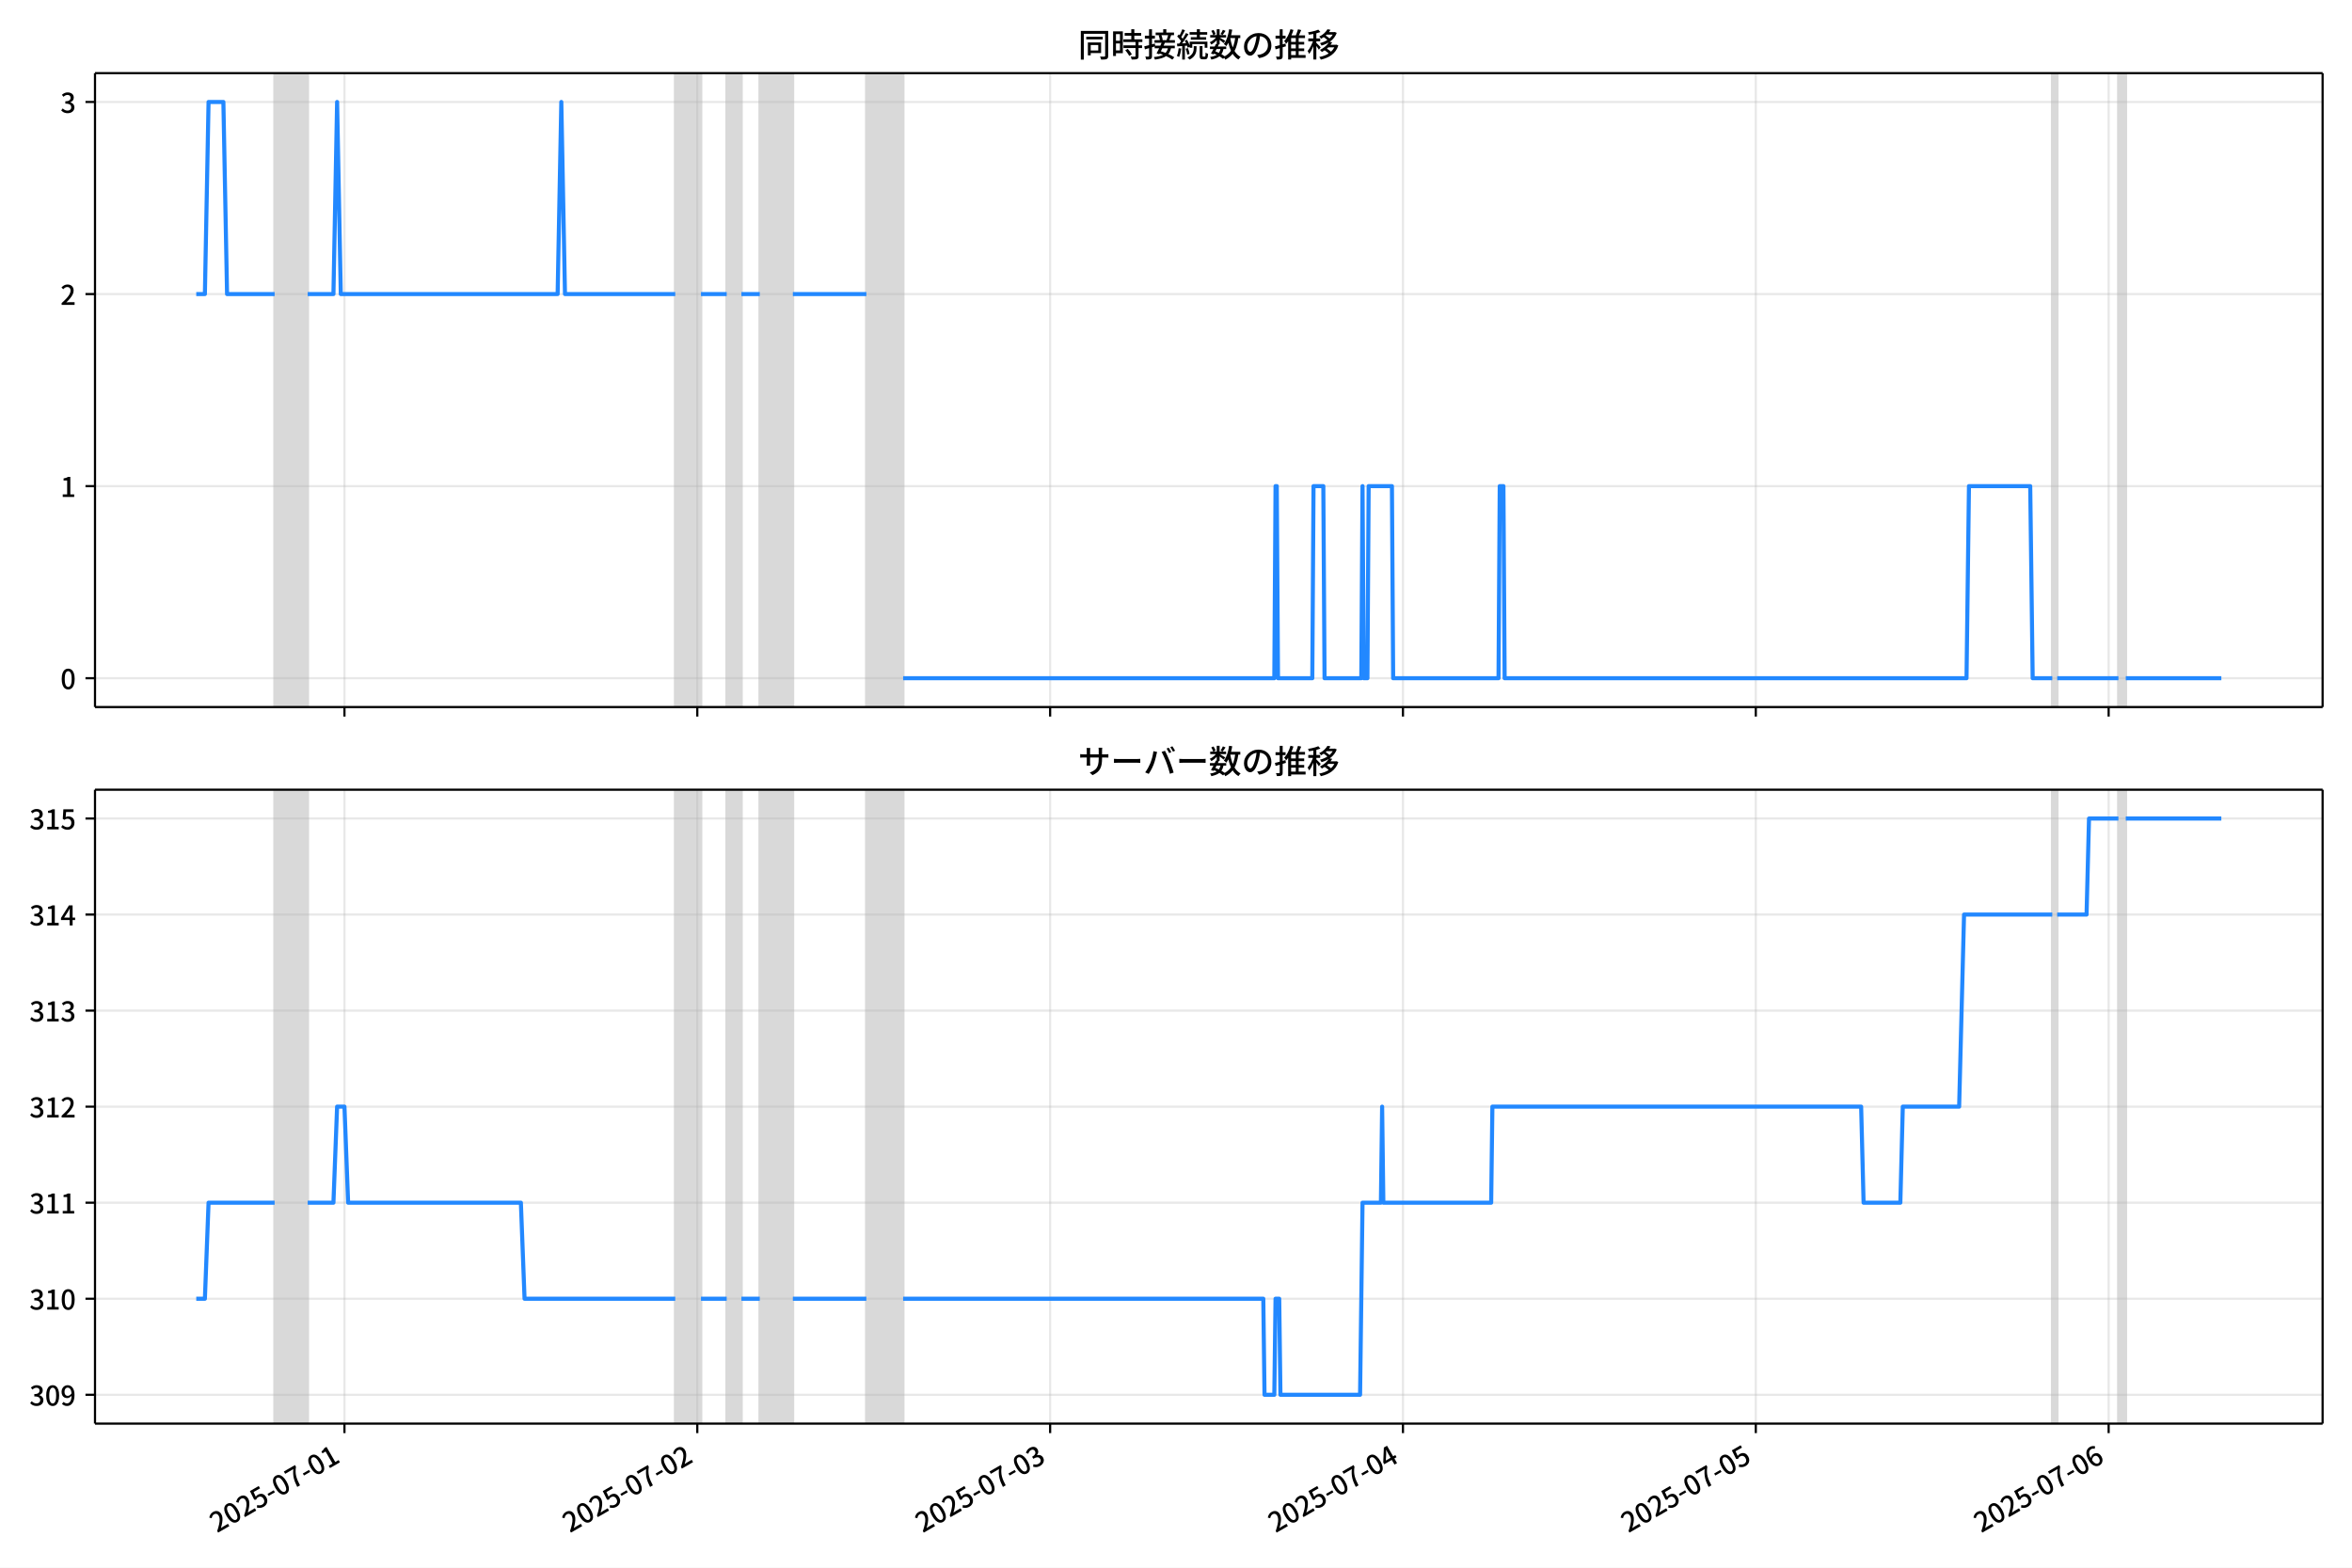
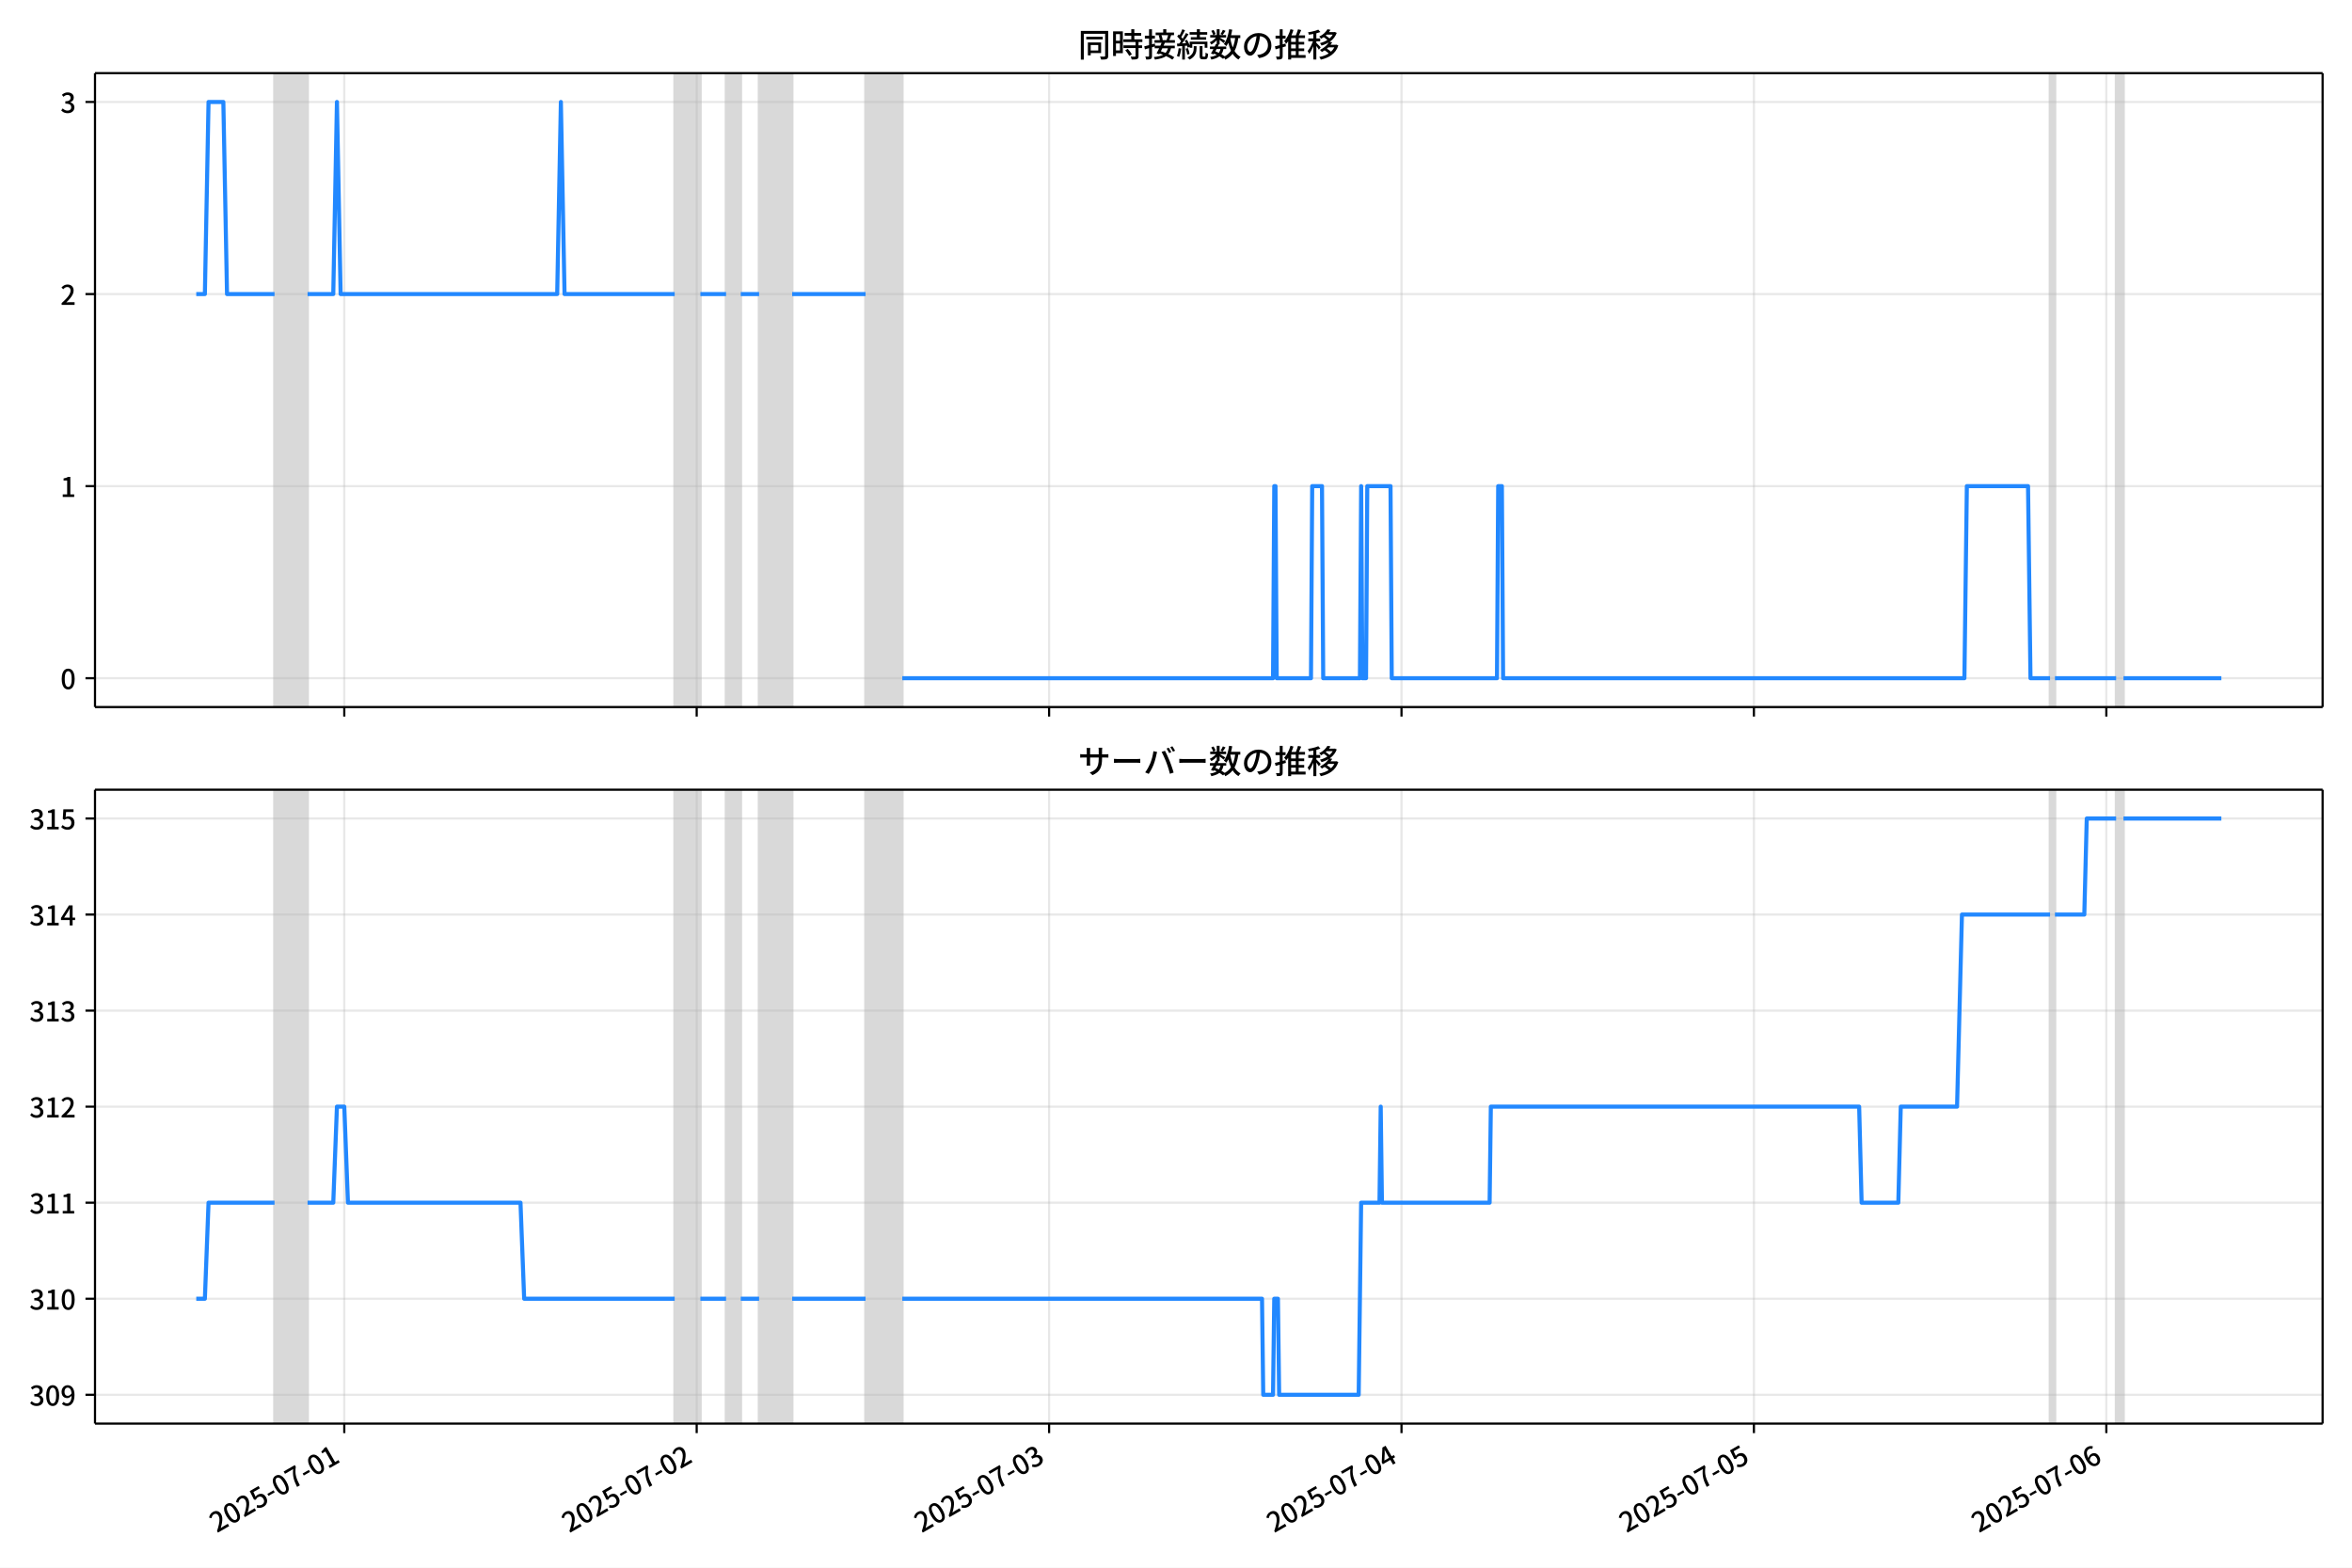
<svg xmlns="http://www.w3.org/2000/svg" xmlns:xlink="http://www.w3.org/1999/xlink" version="1.1" viewBox="0 0 864 576">
  <defs>
    <style type="text/css">*{stroke-linejoin: round; stroke-linecap: butt}</style>
  </defs>
  <g id="z">
    <g id="aa">
      <path d="m0 576h864v-576h-864z" fill="#fff" />
    </g>
    <g id="ab">
      <g id="ac">
        <path d="m34.9 259.78h818.3v-232.9h-818.3z" fill="#fff" />
      </g>
      <g id="ad">
-         <path d="m100.88 259.78h12.151v-232.9h-12.151z" clip-path="url(#c)" fill="#808080" opacity=".3" stroke="#808080" />
+         <path d="m100.85 259.78h12.137v-232.9h-12.137z" clip-path="url(#c)" fill="#808080" opacity=".3" stroke="#808080" />
      </g>
      <g id="ae">
-         <path d="m248.05 259.78h9.451v-232.9h-9.451z" clip-path="url(#c)" fill="#808080" opacity=".3" stroke="#808080" />
+         <path d="m247.84 259.78h9.44v-232.9h-9.44z" clip-path="url(#c)" fill="#808080" opacity=".3" stroke="#808080" />
      </g>
      <g id="af">
-         <path d="m266.95 259.78h5.401v-232.9h-5.401z" clip-path="url(#c)" fill="#808080" opacity=".3" stroke="#808080" />
+         <path d="m266.72 259.78h5.394v-232.9h-5.394z" clip-path="url(#c)" fill="#808080" opacity=".3" stroke="#808080" />
      </g>
      <g id="ag">
-         <path d="m279.1 259.78h12.151v-232.9h-12.151z" clip-path="url(#c)" fill="#808080" opacity=".3" stroke="#808080" />
+         <path d="m278.85 259.78h12.137v-232.9h-12.137z" clip-path="url(#c)" fill="#808080" opacity=".3" stroke="#808080" />
      </g>
      <g id="ah">
-         <path d="m318.26 259.78h13.501v-232.9h-13.501z" clip-path="url(#c)" fill="#808080" opacity=".3" stroke="#808080" />
+         <path d="m317.96 259.78h13.485v-232.9h-13.485z" clip-path="url(#c)" fill="#808080" opacity=".3" stroke="#808080" />
      </g>
      <g id="ai">
-         <path d="m753.9 259.78h1.8v-232.9h-1.8z" clip-path="url(#c)" fill="#808080" opacity=".3" stroke="#808080" />
+         <path d="m753.07 259.78h1.798v-232.9h-1.798z" clip-path="url(#c)" fill="#808080" opacity=".3" stroke="#808080" />
      </g>
      <g id="aj">
-         <path d="m778.2 259.78h2.7v-232.9h-2.7z" clip-path="url(#c)" fill="#808080" opacity=".3" stroke="#808080" />
+         <path d="m777.35 259.78h2.697v-232.9h-2.697z" clip-path="url(#c)" fill="#808080" opacity=".3" stroke="#808080" />
      </g>
      <g id="ak">
        <g id="al">
          <g id="am">
-             <path d="m126.54 259.78v-232.9" clip-path="url(#c)" fill="none" stroke="#b0b0b0" stroke-linecap="square" stroke-opacity=".3" stroke-width=".8" />
+             <path d="m126.47 259.78v-232.9" clip-path="url(#c)" fill="none" stroke="#b0b0b0" stroke-linecap="square" stroke-opacity=".3" stroke-width=".8" />
          </g>
          <g id="an">
            <defs>
              <path id="e" d="m0 0v3.5" stroke="#000" stroke-width=".8" />
            </defs>
-             <use x="126.537" y="259.778" stroke="#000000" stroke-width=".8" xlink:href="#e" />
+             <use x="126.471" y="259.778" stroke="#000000" stroke-width=".8" xlink:href="#e" />
          </g>
        </g>
        <g id="ao">
          <g id="ap">
-             <path d="m256.15 259.78v-232.9" clip-path="url(#c)" fill="none" stroke="#b0b0b0" stroke-linecap="square" stroke-opacity=".3" stroke-width=".8" />
+             <path d="m255.93 259.78v-232.9" clip-path="url(#c)" fill="none" stroke="#b0b0b0" stroke-linecap="square" stroke-opacity=".3" stroke-width=".8" />
          </g>
          <g id="aq">
-             <use x="256.15" y="259.778" stroke="#000000" stroke-width=".8" xlink:href="#e" />
+             <use x="255.927" y="259.778" stroke="#000000" stroke-width=".8" xlink:href="#e" />
          </g>
        </g>
        <g id="ar">
          <g id="as">
-             <path d="m385.76 259.78v-232.9" clip-path="url(#c)" fill="none" stroke="#b0b0b0" stroke-linecap="square" stroke-opacity=".3" stroke-width=".8" />
+             <path d="m385.38 259.78v-232.9" clip-path="url(#c)" fill="none" stroke="#b0b0b0" stroke-linecap="square" stroke-opacity=".3" stroke-width=".8" />
          </g>
          <g id="at">
-             <use x="385.763" y="259.778" stroke="#000000" stroke-width=".8" xlink:href="#e" />
+             <use x="385.384" y="259.778" stroke="#000000" stroke-width=".8" xlink:href="#e" />
          </g>
        </g>
        <g id="au">
          <g id="av">
-             <path d="m515.38 259.78v-232.9" clip-path="url(#c)" fill="none" stroke="#b0b0b0" stroke-linecap="square" stroke-opacity=".3" stroke-width=".8" />
+             <path d="m514.84 259.78v-232.9" clip-path="url(#c)" fill="none" stroke="#b0b0b0" stroke-linecap="square" stroke-opacity=".3" stroke-width=".8" />
          </g>
          <g id="aw">
-             <use x="515.375" y="259.778" stroke="#000000" stroke-width=".8" xlink:href="#e" />
+             <use x="514.84" y="259.778" stroke="#000000" stroke-width=".8" xlink:href="#e" />
          </g>
        </g>
        <g id="ax">
          <g id="ay">
-             <path d="m644.99 259.78v-232.9" clip-path="url(#c)" fill="none" stroke="#b0b0b0" stroke-linecap="square" stroke-opacity=".3" stroke-width=".8" />
+             <path d="m644.3 259.78v-232.9" clip-path="url(#c)" fill="none" stroke="#b0b0b0" stroke-linecap="square" stroke-opacity=".3" stroke-width=".8" />
          </g>
          <g id="az">
-             <use x="644.988" y="259.778" stroke="#000000" stroke-width=".8" xlink:href="#e" />
+             <use x="644.296" y="259.778" stroke="#000000" stroke-width=".8" xlink:href="#e" />
          </g>
        </g>
        <g id="ba">
          <g id="bb">
-             <path d="m774.6 259.78v-232.9" clip-path="url(#c)" fill="none" stroke="#b0b0b0" stroke-linecap="square" stroke-opacity=".3" stroke-width=".8" />
+             <path d="m773.75 259.78v-232.9" clip-path="url(#c)" fill="none" stroke="#b0b0b0" stroke-linecap="square" stroke-opacity=".3" stroke-width=".8" />
          </g>
          <g id="bc">
-             <use x="774.601" y="259.778" stroke="#000000" stroke-width=".8" xlink:href="#e" />
+             <use x="773.752" y="259.778" stroke="#000000" stroke-width=".8" xlink:href="#e" />
          </g>
        </g>
      </g>
      <g id="bd">
        <g id="be">
          <g id="bf">
            <path d="m34.9 249.19h818.3" clip-path="url(#c)" fill="none" stroke="#b0b0b0" stroke-linecap="square" stroke-opacity=".3" stroke-width=".8" />
          </g>
          <g id="bg">
            <defs>
              <path id="g" d="m0 0h-3.5" stroke="#000" stroke-width=".8" />
            </defs>
            <use x="34.9" y="249.191" stroke="#000000" stroke-width=".8" xlink:href="#g" />
          </g>
          <g id="bh">
            <g transform="translate(22.2 253.18) scale(.1 -.1)">
              <defs>
                <path id="b" transform="scale(.015625)" d="m1830-90q-460 0-806 275-346 276-535 823-188 547-188 1366 0 820 188 1357 189 538 535 803 346 266 806 266 461 0 800-269 340-269 528-803 189-534 189-1354 0-819-189-1366-188-547-528-823-339-275-800-275zm0 589q237 0 422 185 186 186 288 599 103 413 103 1091 0 679-103 1082-102 403-288 582-185 180-422 180-236 0-422-180-186-179-292-582-105-403-105-1082 0-678 105-1091 106-413 292-599 186-185 422-185z" />
              </defs>
              <use xlink:href="#b" />
            </g>
          </g>
        </g>
        <g id="bi">
          <g id="bj">
            <path d="m34.9 178.62h818.3" clip-path="url(#c)" fill="none" stroke="#b0b0b0" stroke-linecap="square" stroke-opacity=".3" stroke-width=".8" />
          </g>
          <g id="bk">
            <use x="34.9" y="178.616" stroke="#000000" stroke-width=".8" xlink:href="#g" />
          </g>
          <g id="bl">
            <g transform="translate(22.2 182.6) scale(.1 -.1)">
              <defs>
                <path id="i" transform="scale(.015625)" d="m544 0v608h1037v3277h-845v467q333 58 579 147 247 90 451 218h557v-4109h915v-608h-2694z" />
              </defs>
              <use xlink:href="#i" />
            </g>
          </g>
        </g>
        <g id="bm">
          <g id="bn">
            <path d="m34.9 108.04h818.3" clip-path="url(#c)" fill="none" stroke="#b0b0b0" stroke-linecap="square" stroke-opacity=".3" stroke-width=".8" />
          </g>
          <g id="bo">
            <use x="34.9" y="108.041" stroke="#000000" stroke-width=".8" xlink:href="#g" />
          </g>
          <g id="bp">
            <g transform="translate(22.2 112.03) scale(.1 -.1)">
              <defs>
                <path id="d" transform="scale(.015625)" d="m282 0v429q697 621 1164 1136 468 515 701 956 234 442 234 826 0 256-87 451-86 196-262 301-176 106-445 106-275 0-506-151-230-150-422-368l-416 410q301 333 637 518 336 186 803 186 429 0 749-176t496-493 176-745q0-455-224-919t-615-935q-390-470-889-950 186 20 394 36t374 16h1184v-634h-3046z" />
              </defs>
              <use xlink:href="#d" />
            </g>
          </g>
        </g>
        <g id="bq">
          <g id="br">
            <path d="m34.9 37.466h818.3" clip-path="url(#c)" fill="none" stroke="#b0b0b0" stroke-linecap="square" stroke-opacity=".3" stroke-width=".8" />
          </g>
          <g id="bs">
            <use x="34.9" y="37.466" stroke="#000000" stroke-width=".8" xlink:href="#g" />
          </g>
          <g id="bt">
            <g transform="translate(22.2 41.451) scale(.1 -.1)">
              <defs>
                <path id="h" transform="scale(.015625)" d="m1715-90q-371 0-656 90t-503 240q-217 150-377 323l359 474q211-205 479-359 269-153 634-153 269 0 467 92 199 93 311 266t112 423q0 256-125 451t-429 300q-304 106-835 106v551q467 0 732 105 266 106 384 291 119 186 119 423 0 307-192 489-192 183-531 183-269 0-503-119-233-118-438-316l-384 460q282 256 614 413 333 157 737 157 422 0 748-144 327-144 512-413 186-269 186-659 0-403-221-685-221-281-592-422v-26q269-70 490-227t349-400 128-557q0-422-215-726-214-304-573-468-358-163-787-163z" />
              </defs>
              <use xlink:href="#h" />
            </g>
          </g>
        </g>
      </g>
      <g id="bu">
-         <path d="m72.095 108.04h3.17l1.347-70.575h5.446l1.353 70.575h17.474m12.151 0h9.451l1.35-70.575 1.35 70.575h79.658l1.35-70.575 1.35 70.575h40.504m9.451 0h9.451m5.401 0h6.751m12.151 0h27.003m13.501 141.15h136.36l.45-70.575h.45l.45 70.575h12.601l.45-70.575h3.6l.45 70.575h13.501l.45-70.575.45 70.575h1.35l.45-70.575h8.551l.45 70.575h38.704l.45-70.575h1.35l.45 70.575h169.67l.9-70.575h22.502l.9 70.575h7.201m1.8 0h22.502m2.7 0h35.103v0" clip-path="url(#c)" fill="none" stroke="#28f" stroke-linecap="square" stroke-width="1.5" />
+         <path d="m72.095 108.04h3.166l1.345-70.575h5.439l1.351 70.575h17.453m12.137 0h9.44l1.349-70.575 1.349 70.575h79.562l1.349-70.575 1.349 70.575h40.455m9.44 0h9.44m5.394 0h6.742m12.137 0h26.97m13.485 141.15h136.2l.45-70.575h.45l.45 70.575h12.586l.45-70.575h3.596l.45 70.575h13.485l.45-70.575.45 70.575h1.349l.45-70.575h8.54l.45 70.575h38.657l.45-70.575h1.349l.45 70.575h169.46l.899-70.575h22.475l.899 70.575h7.192m1.798 0h22.475m2.697 0h35.96v0" clip-path="url(#c)" fill="none" stroke="#28f" stroke-linecap="square" stroke-width="1.5" />
      </g>
      <g id="bv">
        <path d="m34.9 259.78v-232.9" fill="none" stroke="#000" stroke-linecap="square" stroke-width=".8" />
      </g>
      <g id="bw">
        <path d="m853.2 259.78v-232.9" fill="none" stroke="#000" stroke-linecap="square" stroke-width=".8" />
      </g>
      <g id="bx">
        <path d="m34.9 259.78h818.3" fill="none" stroke="#000" stroke-linecap="square" stroke-width=".8" />
      </g>
      <g id="by">
        <path d="m34.9 26.88h818.3" fill="none" stroke="#000" stroke-linecap="square" stroke-width=".8" />
      </g>
      <g id="bz">
        <g transform="translate(396.05 20.88) scale(.12 -.12)">
          <defs>
            <path id="u" transform="scale(.015625)" d="m1587 3936h3232v-518h-3232v518zm320-1114h557v-2534h-557v2534zm301 0h2291v-2086h-2291v512h1734v1069h-1734v505zm-1683 2260h5113v-570h-4524v-5056h-589v5626zm4768 0h595v-4896q0-250-67-397t-227-218q-160-77-426-96t-675-19q-13 83-45 192t-77 218q-45 108-89 185 281-13 527-13 247 0 330 0 83 7 118 42 36 35 36 112v4890z" />
            <path id="s" transform="scale(.015625)" d="m2714 4672h3238v-525h-3238v525zm-244-1235h3712v-538h-3712v538zm20-1184h3635v-531h-3635v531zm1523 3155h595v-2310h-595v2310zm832-2451h589v-2823q0-230-61-364-61-135-227-199-167-70-423-86t-633-16q-20 121-78 285-57 163-121 284 275-6 509-9t310-3q77 6 106 28 29 23 29 93v2810zm-2023-1677 487 282q153-160 313-352t294-381q135-189 206-343l-519-313q-64 153-189 348-124 196-278 394-154 199-314 365zm-2086 3718h1619v-4281h-1619v544h1056v3187h-1056v550zm32-1843h1293v-537h-1293v537zm-320 1843h563v-4832h-563v4832z" />
            <path id="t" transform="scale(.015625)" d="m3866 5408h614v-870h-614v870zm-1479-653h3597v-518h-3597v518zm-230-1485h4e3v-518h-4e3v518zm825 922 519 102q64-160 121-342 58-182 96-352 39-170 45-304l-544-128q-6 134-42 313-35 180-83 365-48 186-112 346zm1856 109 589-71q-96-275-202-557-105-281-195-486l-518 77q58 147 122 329 64 183 118 372t86 336zm-2643-2106h3943v-518h-3943v518zm1408 685 602-115q-167-371-362-784t-390-797-362-685l-525 179q160 288 346 666t368 784 323 752zm-659-2157 358 403q352-102 733-240 381-137 752-304 371-166 697-336 327-169 558-329l-384-461q-218 160-532 336-313 176-685 345-371 170-755 323-384 154-742 263zm1894 1114 583-71q-122-550-353-944-230-393-604-662t-922-435q-547-167-1296-269-25 128-93 269-67 141-137 230 678 64 1168 192t819 349q330 221 531 550 202 330 304 791zm-4684 217q396 90 953 240 557 151 1120 311l77-544q-525-154-1053-311-528-156-963-284l-134 588zm121 2093h1965v-563h-1965v563zm819 1248h576v-5229q0-236-51-374t-192-208q-141-77-355-99-214-23-541-16-13 115-64 288t-109 294q205-6 381-6t234 0q64 0 92 28 29 29 29 93v5229z" />
            <path id="r" transform="scale(.015625)" d="m4058 5408h595v-1798h-595v1798zm-1415-563h3443v-499h-3443v499zm231-992h3008v-499h-3008v499zm-224-877h3475v-1203h-531v729h-2432v-729h-512v1203zm1964-877h551v-1881q0-122 22-157 23-35 106-35 25 0 92 0 68 0 135 0t99 0q51 0 83 54t45 224 19 515q90-70 234-131t259-93q-19-429-83-662-64-234-183-326-118-93-316-93-39 0-103 0t-134 0-138 0q-67 0-99 0-237 0-365 64t-176 218q-48 153-48 422v1881zm-1164-6h550v-455q0-243-48-528-48-284-186-579-137-294-409-572-272-279-727-503-70 90-192 208-121 118-230 195 416 205 665 438 250 234 371 474 122 240 164 467 42 228 42 413v442zm-2240 3309 524-192q-121-244-259-503-137-259-275-496t-259-416l-410 173q122 186 246 438 125 253 240 515 116 263 193 481zm716-743 500-230q-224-359-496-756-272-396-548-764-275-368-518-650l-358 205q179 211 377 483 199 272 387 569 189 298 358 592 170 295 298 551zm-1721-665 307 403q166-154 339-340 173-185 320-364t224-327l-326-460q-77 160-218 348-141 189-314 384-172 196-332 356zm1485-832 435 179q128-211 249-458 122-246 215-474 93-227 137-412l-473-211q-32 185-119 422-86 237-201 486-115 250-243 468zm-1530-583q422 26 998 54 576 29 1184 68l7-499q-570-45-1127-84-556-38-992-70l-70 531zm1702-992 436 135q121-276 214-596t118-556l-454-148q-26 237-112 563-86 327-202 602zm-1363 109 499-83q-57-455-163-897-105-441-253-748-51 32-134 73-83 42-170 83-86 42-144 62 148 294 234 697t131 813zm691 627h525v-2861h-525v2861z" />
            <path id="m" transform="scale(.015625)" d="m224 2022h3187v-499h-3187v499zm51 2247h3111v-487h-3111v487zm1127-1735 563-121q-154-320-333-672t-352-679q-173-326-326-582l-532 173q148 243 324 566t345 669q170 346 311 646zm934-832 563-64q-89-480-262-838t-461-614-701-432-976-298q-25 128-99 269t-157 237q659 102 1085 303 426 202 666 554t342 883zm422 3597 519-211q-147-218-298-436-150-217-278-377l-403 186q121 173 252 413 132 240 208 425zm-1203 109h563v-2957h-563v2957zm-1075-320 448 186q134-192 246-420 112-227 157-393l-467-211q-38 172-147 406t-237 432zm1094-1050 397-236q-160-263-400-529-240-265-519-489-278-224-553-378-51 103-141 237-89 135-179 218 269 109 534 294 266 186 493 416 228 231 368 467zm487-204q83-45 246-145 163-99 352-211t346-211 221-150l-327-423q-83 77-230 198-147 122-317 253-170 132-327 250-156 119-259 189l295 250zm1798 396h2311v-556h-2311v556zm115 1178 615-90q-103-640-263-1235t-384-1101q-224-505-512-889-44 57-134 134t-186 157-166 125q275 339 473 796 199 458 340 995 141 538 217 1108zm1223-1510 614-58q-147-1101-445-1940-297-838-813-1443-515-604-1321-1014-26 71-90 177-64 105-134 208-70 102-128 159 742 346 1212 880 471 535 730 1290 260 755 375 1741zm-1005-135q134-851 387-1597 253-745 659-1305 407-560 1002-874-70-57-154-150-83-93-154-189-70-96-121-179-633 371-1056 988-422 618-688 1434-265 816-425 1783l550 89zm-3309-3065 327 416q377-148 754-330 378-182 701-378 324-195 548-368l-416-435q-211 179-519 378-307 198-666 383-358 186-729 334z" />
            <path id="q" transform="scale(.015625)" d="m3686 4378q-64-493-163-1041-99-547-265-1084-192-653-432-1104t-522-688-595-237q-320 0-596 221-275 221-448 621-172 400-172 931 0 537 220 1017 221 480 611 851 391 372 909 583 519 211 1121 211 576 0 1040-186 464-185 793-515 330-329 502-771 173-441 173-941 0-672-278-1194-278-521-816-851-538-329-1318-444l-378 601q166 20 307 42t263 48q307 70 585 217 279 148 496 375 218 227 342 534 125 308 125 692t-122 713q-121 330-358 573-236 243-582 380-346 138-781 138-525 0-935-186-409-185-694-489-284-304-432-656-147-352-147-678 0-365 89-605 90-240 224-355 135-115 276-115t288 144 297 457q151 314 298 800 147 461 246 982 100 522 145 1021l684-12z" />
            <path id="n" transform="scale(.015625)" d="m2995 2925h2893v-519h-2893v519zm0-1280h2893v-519h-2893v519zm-64-1299h3232v-557h-3232v557zm1312 3577h563v-3763h-563v3763zm429 1466 634-141q-154-390-340-794-185-403-339-684l-512 140q103 199 208 458 106 259 195 528 90 269 154 493zm-1472 25 582-147q-153-518-371-1018-217-499-483-931t-573-758q-38 64-109 160-70 96-147 198-77 103-141 160 416 416 733 1034t509 1302zm128-1203h2720v-537h-2720v-4205h-582v4422l313 320h269zm-3174-2157q396 90 953 240 557 151 1120 311l77-544q-525-154-1053-311-528-156-963-284l-134 588zm121 2093h1965v-563h-1965v563zm819 1248h576v-5229q0-236-51-374t-192-208q-141-77-355-99-214-23-541-16-13 115-64 288t-109 294q205-6 381-6t234 0q64 0 92 28 29 29 29 93v5229z" />
            <path id="l" transform="scale(.015625)" d="m4051 5402 595-109q-281-493-729-941t-1107-806q-39 64-106 144t-141 153q-73 74-137 119 608 288 1011 678t614 762zm-77-557h1511v-493h-1863l352 493zm1293 0h109l109 25 384-179q-192-505-496-905t-695-701q-390-301-845-519-454-217-947-358-44 109-137 253t-176 227q448 109 867 294 419 186 777 445 359 259 631 592t419 730v96zm-1990-954 377 307q167-96 336-218 170-121 320-249 151-128 247-237l-397-332q-90 108-237 236t-317 259q-169 132-329 234zm1107-934 595-109q-307-538-803-1031-496-492-1232-876-38 64-102 144t-138 156q-74 77-138 116 455 217 807 483t604 554q253 288 407 563zm-90-589h1460v-506h-1818l358 506zm1268 0h121l109 26 384-167q-192-614-531-1075t-787-794q-448-332-983-553-534-221-1129-355-45 115-132 269-86 153-176 249 551 96 1043 285 493 189 903 473 410 285 714 669t464 883v90zm-2132-1056 410 339q186-102 384-237 198-134 371-275t282-269l-435-371q-103 128-270 272-166 144-361 288t-381 253zm-2150 3533h589v-5376h-589v5376zm-992-1242h2336v-569h-2336v569zm1024-224 365-160q-96-339-231-707-134-368-291-727-157-358-336-672-179-313-365-537-44 128-134 291t-160 272q173 192 339 457 167 266 323 570 157 304 282 618t208 595zm941 1946 416-467q-314-122-695-221-380-99-784-173-403-74-780-131-20 102-71 236-51 135-102 231 358 58 732 138 375 80 711 179t573 208zm-397-2579q58-45 179-170 122-125 266-266 144-140 259-265t160-183l-352-473q-58 102-157 255-99 154-218 317-118 164-227 311-108 147-185 237l275 237z" />
          </defs>
          <use xlink:href="#u" />
          <use transform="translate(100)" xlink:href="#s" />
          <use transform="translate(200)" xlink:href="#t" />
          <use transform="translate(300)" xlink:href="#r" />
          <use transform="translate(400)" xlink:href="#m" />
          <use transform="translate(500)" xlink:href="#q" />
          <use transform="translate(600)" xlink:href="#n" />
          <use transform="translate(700)" xlink:href="#l" />
        </g>
      </g>
    </g>
    <g id="ca">
      <g id="cb">
        <path d="m34.9 523.06h818.3v-232.9h-818.3z" fill="#fff" />
      </g>
      <g id="cc">
-         <path d="m100.88 523.06h12.151v-232.9h-12.151z" clip-path="url(#a)" fill="#808080" opacity=".3" stroke="#808080" />
+         <path d="m100.85 523.06h12.137v-232.9h-12.137z" clip-path="url(#a)" fill="#808080" opacity=".3" stroke="#808080" />
      </g>
      <g id="cd">
-         <path d="m248.05 523.06h9.451v-232.9h-9.451z" clip-path="url(#a)" fill="#808080" opacity=".3" stroke="#808080" />
+         <path d="m247.84 523.06h9.44v-232.9h-9.44z" clip-path="url(#a)" fill="#808080" opacity=".3" stroke="#808080" />
      </g>
      <g id="ce">
-         <path d="m266.95 523.06h5.401v-232.9h-5.401z" clip-path="url(#a)" fill="#808080" opacity=".3" stroke="#808080" />
+         <path d="m266.72 523.06h5.394v-232.9h-5.394z" clip-path="url(#a)" fill="#808080" opacity=".3" stroke="#808080" />
      </g>
      <g id="cf">
-         <path d="m279.1 523.06h12.151v-232.9h-12.151z" clip-path="url(#a)" fill="#808080" opacity=".3" stroke="#808080" />
+         <path d="m278.85 523.06h12.137v-232.9h-12.137z" clip-path="url(#a)" fill="#808080" opacity=".3" stroke="#808080" />
      </g>
      <g id="cg">
-         <path d="m318.26 523.06h13.501v-232.9h-13.501z" clip-path="url(#a)" fill="#808080" opacity=".3" stroke="#808080" />
+         <path d="m317.96 523.06h13.485v-232.9h-13.485z" clip-path="url(#a)" fill="#808080" opacity=".3" stroke="#808080" />
      </g>
      <g id="ch">
-         <path d="m753.9 523.06h1.8v-232.9h-1.8z" clip-path="url(#a)" fill="#808080" opacity=".3" stroke="#808080" />
+         <path d="m753.07 523.06h1.798v-232.9h-1.798z" clip-path="url(#a)" fill="#808080" opacity=".3" stroke="#808080" />
      </g>
      <g id="ci">
-         <path d="m778.2 523.06h2.7v-232.9h-2.7z" clip-path="url(#a)" fill="#808080" opacity=".3" stroke="#808080" />
+         <path d="m777.35 523.06h2.697v-232.9h-2.697z" clip-path="url(#a)" fill="#808080" opacity=".3" stroke="#808080" />
      </g>
      <g id="cj">
        <g id="ck">
          <g id="cl">
-             <path d="m126.54 523.06v-232.9" clip-path="url(#a)" fill="none" stroke="#b0b0b0" stroke-linecap="square" stroke-opacity=".3" stroke-width=".8" />
+             <path d="m126.47 523.06v-232.9" clip-path="url(#a)" fill="none" stroke="#b0b0b0" stroke-linecap="square" stroke-opacity=".3" stroke-width=".8" />
          </g>
          <g id="cm">
-             <use x="126.537" y="523.055" stroke="#000000" stroke-width=".8" xlink:href="#e" />
+             <use x="126.471" y="523.055" stroke="#000000" stroke-width=".8" xlink:href="#e" />
          </g>
          <g id="cn">
-             <g transform="translate(79.748 563.33) rotate(-30) scale(.1 -.1)">
+             <g transform="translate(79.682 563.33) rotate(-30) scale(.1 -.1)">
              <defs>
                <path id="j" transform="scale(.015625)" d="m1715-90q-365 0-653 90t-506 237q-217 147-383 307l352 480q134-134 294-246t361-183q202-70 452-70 262 0 473 118 212 119 333 346 122 227 122 541 0 460-247 716-246 256-649 256-224 0-384-64t-365-198l-365 237 141 2240h2387v-627h-1747l-109-1204q154 77 307 118 154 42 340 42 397 0 723-160t518-490q192-329 192-847 0-519-224-887t-586-560q-361-192-777-192z" />
                <path id="f" transform="scale(.015625)" d="m301 1536v544h1689v-544h-1689z" />
                <path id="k" transform="scale(.015625)" d="m1235 0q32 646 109 1187t224 1024 384 941 576 938h-2208v627h3027v-455q-409-512-665-989-256-476-397-969t-205-1053-90-1251h-755z" />
              </defs>
              <use xlink:href="#d" />
              <use transform="translate(57)" xlink:href="#b" />
              <use transform="translate(114)" xlink:href="#d" />
              <use transform="translate(171)" xlink:href="#j" />
              <use transform="translate(228)" xlink:href="#f" />
              <use transform="translate(263.7)" xlink:href="#b" />
              <use transform="translate(320.7)" xlink:href="#k" />
              <use transform="translate(377.7)" xlink:href="#f" />
              <use transform="translate(413.4)" xlink:href="#b" />
              <use transform="translate(470.4)" xlink:href="#i" />
            </g>
          </g>
        </g>
        <g id="co">
          <g id="cp">
-             <path d="m256.15 523.06v-232.9" clip-path="url(#a)" fill="none" stroke="#b0b0b0" stroke-linecap="square" stroke-opacity=".3" stroke-width=".8" />
+             <path d="m255.93 523.06v-232.9" clip-path="url(#a)" fill="none" stroke="#b0b0b0" stroke-linecap="square" stroke-opacity=".3" stroke-width=".8" />
          </g>
          <g id="cq">
-             <use x="256.15" y="523.055" stroke="#000000" stroke-width=".8" xlink:href="#e" />
+             <use x="255.927" y="523.055" stroke="#000000" stroke-width=".8" xlink:href="#e" />
          </g>
          <g id="cr">
-             <g transform="translate(209.36 563.33) rotate(-30) scale(.1 -.1)">
+             <g transform="translate(209.14 563.33) rotate(-30) scale(.1 -.1)">
              <use xlink:href="#d" />
              <use transform="translate(57)" xlink:href="#b" />
              <use transform="translate(114)" xlink:href="#d" />
              <use transform="translate(171)" xlink:href="#j" />
              <use transform="translate(228)" xlink:href="#f" />
              <use transform="translate(263.7)" xlink:href="#b" />
              <use transform="translate(320.7)" xlink:href="#k" />
              <use transform="translate(377.7)" xlink:href="#f" />
              <use transform="translate(413.4)" xlink:href="#b" />
              <use transform="translate(470.4)" xlink:href="#d" />
            </g>
          </g>
        </g>
        <g id="cs">
          <g id="ct">
-             <path d="m385.76 523.06v-232.9" clip-path="url(#a)" fill="none" stroke="#b0b0b0" stroke-linecap="square" stroke-opacity=".3" stroke-width=".8" />
+             <path d="m385.38 523.06v-232.9" clip-path="url(#a)" fill="none" stroke="#b0b0b0" stroke-linecap="square" stroke-opacity=".3" stroke-width=".8" />
          </g>
          <g id="cu">
-             <use x="385.763" y="523.055" stroke="#000000" stroke-width=".8" xlink:href="#e" />
+             <use x="385.384" y="523.055" stroke="#000000" stroke-width=".8" xlink:href="#e" />
          </g>
          <g id="cv">
-             <g transform="translate(338.97 563.33) rotate(-30) scale(.1 -.1)">
+             <g transform="translate(338.59 563.33) rotate(-30) scale(.1 -.1)">
              <use xlink:href="#d" />
              <use transform="translate(57)" xlink:href="#b" />
              <use transform="translate(114)" xlink:href="#d" />
              <use transform="translate(171)" xlink:href="#j" />
              <use transform="translate(228)" xlink:href="#f" />
              <use transform="translate(263.7)" xlink:href="#b" />
              <use transform="translate(320.7)" xlink:href="#k" />
              <use transform="translate(377.7)" xlink:href="#f" />
              <use transform="translate(413.4)" xlink:href="#b" />
              <use transform="translate(470.4)" xlink:href="#h" />
            </g>
          </g>
        </g>
        <g id="cw">
          <g id="cx">
-             <path d="m515.38 523.06v-232.9" clip-path="url(#a)" fill="none" stroke="#b0b0b0" stroke-linecap="square" stroke-opacity=".3" stroke-width=".8" />
+             <path d="m514.84 523.06v-232.9" clip-path="url(#a)" fill="none" stroke="#b0b0b0" stroke-linecap="square" stroke-opacity=".3" stroke-width=".8" />
          </g>
          <g id="cy">
-             <use x="515.375" y="523.055" stroke="#000000" stroke-width=".8" xlink:href="#e" />
+             <use x="514.84" y="523.055" stroke="#000000" stroke-width=".8" xlink:href="#e" />
          </g>
          <g id="cz">
-             <g transform="translate(468.59 563.33) rotate(-30) scale(.1 -.1)">
+             <g transform="translate(468.05 563.33) rotate(-30) scale(.1 -.1)">
              <defs>
                <path id="o" transform="scale(.015625)" d="m2170 0v3072q0 192 12 457 13 266 20 458h-26q-90-179-183-365-92-185-195-364l-921-1415h2579v-576h-3328v493l1875 2957h858v-4717h-691z" />
              </defs>
              <use xlink:href="#d" />
              <use transform="translate(57)" xlink:href="#b" />
              <use transform="translate(114)" xlink:href="#d" />
              <use transform="translate(171)" xlink:href="#j" />
              <use transform="translate(228)" xlink:href="#f" />
              <use transform="translate(263.7)" xlink:href="#b" />
              <use transform="translate(320.7)" xlink:href="#k" />
              <use transform="translate(377.7)" xlink:href="#f" />
              <use transform="translate(413.4)" xlink:href="#b" />
              <use transform="translate(470.4)" xlink:href="#o" />
            </g>
          </g>
        </g>
        <g id="da">
          <g id="db">
-             <path d="m644.99 523.06v-232.9" clip-path="url(#a)" fill="none" stroke="#b0b0b0" stroke-linecap="square" stroke-opacity=".3" stroke-width=".8" />
+             <path d="m644.3 523.06v-232.9" clip-path="url(#a)" fill="none" stroke="#b0b0b0" stroke-linecap="square" stroke-opacity=".3" stroke-width=".8" />
          </g>
          <g id="dc">
-             <use x="644.988" y="523.055" stroke="#000000" stroke-width=".8" xlink:href="#e" />
+             <use x="644.296" y="523.055" stroke="#000000" stroke-width=".8" xlink:href="#e" />
          </g>
          <g id="dd">
-             <g transform="translate(598.2 563.33) rotate(-30) scale(.1 -.1)">
+             <g transform="translate(597.51 563.33) rotate(-30) scale(.1 -.1)">
              <use xlink:href="#d" />
              <use transform="translate(57)" xlink:href="#b" />
              <use transform="translate(114)" xlink:href="#d" />
              <use transform="translate(171)" xlink:href="#j" />
              <use transform="translate(228)" xlink:href="#f" />
              <use transform="translate(263.7)" xlink:href="#b" />
              <use transform="translate(320.7)" xlink:href="#k" />
              <use transform="translate(377.7)" xlink:href="#f" />
              <use transform="translate(413.4)" xlink:href="#b" />
              <use transform="translate(470.4)" xlink:href="#j" />
            </g>
          </g>
        </g>
        <g id="de">
          <g id="df">
-             <path d="m774.6 523.06v-232.9" clip-path="url(#a)" fill="none" stroke="#b0b0b0" stroke-linecap="square" stroke-opacity=".3" stroke-width=".8" />
+             <path d="m773.75 523.06v-232.9" clip-path="url(#a)" fill="none" stroke="#b0b0b0" stroke-linecap="square" stroke-opacity=".3" stroke-width=".8" />
          </g>
          <g id="dg">
-             <use x="774.601" y="523.055" stroke="#000000" stroke-width=".8" xlink:href="#e" />
+             <use x="773.752" y="523.055" stroke="#000000" stroke-width=".8" xlink:href="#e" />
          </g>
          <g id="dh">
-             <g transform="translate(727.81 563.33) rotate(-30) scale(.1 -.1)">
+             <g transform="translate(726.96 563.33) rotate(-30) scale(.1 -.1)">
              <defs>
                <path id="w" transform="scale(.015625)" d="m1971-90q-339 0-634 144-294 144-518 435-224 292-352 733-128 442-128 1044 0 678 147 1161 148 483 397 784 250 301 570 445t665 144q397 0 688-147 292-147 490-359l-403-448q-128 154-327 253-198 99-409 99-307 0-567-182-259-182-413-605-153-422-153-1145 0-608 115-1002t326-589q212-195 493-195 212 0 375 121 163 122 259 343t96 522q0 300-90 511-89 212-259 320-169 109-419 109-211 0-451-134t-458-461l-25 538q134 192 313 323t374 201q196 71 375 71 397 0 694-163 298-163 467-490 170-326 170-825 0-468-195-817-195-348-512-544-317-195-701-195z" />
              </defs>
              <use xlink:href="#d" />
              <use transform="translate(57)" xlink:href="#b" />
              <use transform="translate(114)" xlink:href="#d" />
              <use transform="translate(171)" xlink:href="#j" />
              <use transform="translate(228)" xlink:href="#f" />
              <use transform="translate(263.7)" xlink:href="#b" />
              <use transform="translate(320.7)" xlink:href="#k" />
              <use transform="translate(377.7)" xlink:href="#f" />
              <use transform="translate(413.4)" xlink:href="#b" />
              <use transform="translate(470.4)" xlink:href="#w" />
            </g>
          </g>
        </g>
      </g>
      <g id="di">
        <g id="dj">
          <g id="dk">
            <path d="m34.9 512.47h818.3" clip-path="url(#a)" fill="none" stroke="#b0b0b0" stroke-linecap="square" stroke-opacity=".3" stroke-width=".8" />
          </g>
          <g id="dl">
            <use x="34.9" y="512.469" stroke="#000000" stroke-width=".8" xlink:href="#g" />
          </g>
          <g id="dm">
            <g transform="translate(10.8 516.45) scale(.1 -.1)">
              <defs>
                <path id="v" transform="scale(.015625)" d="m1562-90q-410 0-708 150-297 151-502 356l403 461q141-160 346-256t422-96q224 0 425 102 202 103 352 333 151 230 237 614 87 384 87 941 0 589-115 970t-323 563-496 182q-205 0-372-118-166-118-262-336t-96-525q0-301 86-512 87-211 259-323 173-112 417-112 224 0 460 141 237 141 448 461l32-544q-134-180-313-314t-371-208-384-74q-391 0-689 166-297 167-467 496-169 330-169 823 0 467 195 816t515 541 698 192q339 0 636-138 298-137 519-419 221-281 349-710t128-1018q0-691-141-1187t-391-807q-249-310-563-461-313-150-652-150z" />
              </defs>
              <use xlink:href="#h" />
              <use transform="translate(57)" xlink:href="#b" />
              <use transform="translate(114)" xlink:href="#v" />
            </g>
          </g>
        </g>
        <g id="dn">
          <g id="do">
            <path d="m34.9 477.18h818.3" clip-path="url(#a)" fill="none" stroke="#b0b0b0" stroke-linecap="square" stroke-opacity=".3" stroke-width=".8" />
          </g>
          <g id="dp">
            <use x="34.9" y="477.182" stroke="#000000" stroke-width=".8" xlink:href="#g" />
          </g>
          <g id="dq">
            <g transform="translate(10.8 481.17) scale(.1 -.1)">
              <use xlink:href="#h" />
              <use transform="translate(57)" xlink:href="#i" />
              <use transform="translate(114)" xlink:href="#b" />
            </g>
          </g>
        </g>
        <g id="dr">
          <g id="ds">
            <path d="m34.9 441.89h818.3" clip-path="url(#a)" fill="none" stroke="#b0b0b0" stroke-linecap="square" stroke-opacity=".3" stroke-width=".8" />
          </g>
          <g id="dt">
            <use x="34.9" y="441.894" stroke="#000000" stroke-width=".8" xlink:href="#g" />
          </g>
          <g id="du">
            <g transform="translate(10.8 445.88) scale(.1 -.1)">
              <use xlink:href="#h" />
              <use transform="translate(57)" xlink:href="#i" />
              <use transform="translate(114)" xlink:href="#i" />
            </g>
          </g>
        </g>
        <g id="dv">
          <g id="dw">
            <path d="m34.9 406.61h818.3" clip-path="url(#a)" fill="none" stroke="#b0b0b0" stroke-linecap="square" stroke-opacity=".3" stroke-width=".8" />
          </g>
          <g id="dx">
            <use x="34.9" y="406.607" stroke="#000000" stroke-width=".8" xlink:href="#g" />
          </g>
          <g id="dy">
            <g transform="translate(10.8 410.59) scale(.1 -.1)">
              <use xlink:href="#h" />
              <use transform="translate(57)" xlink:href="#i" />
              <use transform="translate(114)" xlink:href="#d" />
            </g>
          </g>
        </g>
        <g id="dz">
          <g id="ea">
            <path d="m34.9 371.32h818.3" clip-path="url(#a)" fill="none" stroke="#b0b0b0" stroke-linecap="square" stroke-opacity=".3" stroke-width=".8" />
          </g>
          <g id="eb">
            <use x="34.9" y="371.319" stroke="#000000" stroke-width=".8" xlink:href="#g" />
          </g>
          <g id="ec">
            <g transform="translate(10.8 375.3) scale(.1 -.1)">
              <use xlink:href="#h" />
              <use transform="translate(57)" xlink:href="#i" />
              <use transform="translate(114)" xlink:href="#h" />
            </g>
          </g>
        </g>
        <g id="ed">
          <g id="ee">
            <path d="m34.9 336.03h818.3" clip-path="url(#a)" fill="none" stroke="#b0b0b0" stroke-linecap="square" stroke-opacity=".3" stroke-width=".8" />
          </g>
          <g id="ef">
            <use x="34.9" y="336.032" stroke="#000000" stroke-width=".8" xlink:href="#g" />
          </g>
          <g id="eg">
            <g transform="translate(10.8 340.02) scale(.1 -.1)">
              <use xlink:href="#h" />
              <use transform="translate(57)" xlink:href="#i" />
              <use transform="translate(114)" xlink:href="#o" />
            </g>
          </g>
        </g>
        <g id="eh">
          <g id="ei">
            <path d="m34.9 300.74h818.3" clip-path="url(#a)" fill="none" stroke="#b0b0b0" stroke-linecap="square" stroke-opacity=".3" stroke-width=".8" />
          </g>
          <g id="ej">
            <use x="34.9" y="300.744" stroke="#000000" stroke-width=".8" xlink:href="#g" />
          </g>
          <g id="ek">
            <g transform="translate(10.8 304.73) scale(.1 -.1)">
              <use xlink:href="#h" />
              <use transform="translate(57)" xlink:href="#i" />
              <use transform="translate(114)" xlink:href="#j" />
            </g>
          </g>
        </g>
      </g>
      <g id="el">
-         <path d="m72.095 477.18h3.17l1.347-35.288h24.272m12.151 0h9.451l1.35-35.288h2.7l1.35 35.288h63.456l1.35 35.288h55.355m9.451 0h9.451m5.401 0h6.751m12.151 0h27.003m13.501 0h132.31l.45 35.288h3.6l.45-35.288h1.35l.45 35.288h29.253l.9-70.575h6.751l.45-35.288.45 35.288h39.604l.45-35.288h135.46l.9 35.288h13.501l.9-35.288h20.702l1.8-70.575h32.403m1.8 0h10.801l.9-35.288h10.801m2.7 0h35.103v0" clip-path="url(#a)" fill="none" stroke="#28f" stroke-linecap="square" stroke-width="1.5" />
+         <path d="m72.095 477.18h3.166l1.345-35.288h24.243m12.137 0h9.44l1.349-35.288h2.697l1.349 35.288h63.38l1.349 35.288h55.289m9.44 0h9.44m5.394 0h6.742m12.137 0h26.97m13.485 0h132.15l.45 35.288h3.596l.45-35.288h1.349l.45 35.288h29.218l.899-70.575h6.742l.45-35.288.45 35.288h39.556l.45-35.288h135.3l.899 35.288h13.485l.899-35.288h20.677l1.798-70.575h32.364m1.798 0h10.788l.899-35.288h10.788m2.697 0h35.96v0" clip-path="url(#a)" fill="none" stroke="#28f" stroke-linecap="square" stroke-width="1.5" />
      </g>
      <g id="em">
        <path d="m34.9 523.06v-232.9" fill="none" stroke="#000" stroke-linecap="square" stroke-width=".8" />
      </g>
      <g id="en">
        <path d="m853.2 523.06v-232.9" fill="none" stroke="#000" stroke-linecap="square" stroke-width=".8" />
      </g>
      <g id="eo">
        <path d="m34.9 523.06h818.3" fill="none" stroke="#000" stroke-linecap="square" stroke-width=".8" />
      </g>
      <g id="ep">
        <path d="m34.9 290.16h818.3" fill="none" stroke="#000" stroke-linecap="square" stroke-width=".8" />
      </g>
      <g id="eq">
        <g transform="translate(396.05 284.16) scale(.12 -.12)">
          <defs>
            <path id="y" transform="scale(.015625)" d="m4685 2893q0-621-84-1111-83-489-288-877-204-387-569-691t-928-560l-544 512q448 167 781 371 333 205 550 503 218 298 323 739 106 442 106 1075v1620q0 192-10 339-9 147-22 217h723q-6-70-22-217t-16-339v-1581zm-2304 2086q-7-64-23-199-16-134-16-313v-2317q0-128 6-256 7-128 13-224 7-96 13-140h-710q6 44 12 140 7 96 13 221 7 125 7 259v2317q0 122-10 256-9 135-28 256h723zm-1978-1197q45-12 144-22t237-20q138-9 285-9h4217q237 0 394 13t246 26v-679q-76 7-240 13-163 6-393 6h-4224q-147 0-282-3-134-3-234-10-99-6-150-12v697z" />
            <path id="p" transform="scale(.015625)" d="m621 2854q109-6 265-16 157-9 339-16 183-6 349-6 128 0 352 0t509 0 598 0q314 0 624 0 311 0 586 0t486 0q212 0 327 0 230 0 416 16t301 22v-793q-109 6-308 19-198 13-409 13-109 0-324 0-214 0-489 0t-586 0q-310 0-624 0-313 0-598 0t-509 0-352 0q-262 0-525-10-262-9-428-22v793z" />
            <path id="x" transform="scale(.015625)" d="m4941 5037q83-109 176-269t182-320q90-160 154-288l-416-179q-96 192-240 448t-272 435l416 173zm723 275q83-122 182-282 100-160 196-317 96-156 153-271l-416-186q-102 205-246 454-144 250-279 429l410 173zm-4339-3360q102 262 201 556 100 295 183 612t144 630q61 314 93 602l723-147q-19-83-45-183-26-99-48-195t-42-166q-32-154-86-394t-131-512-164-551q-86-278-182-514-115-301-269-618-153-317-326-618-173-300-346-550l-697 294q301 397 563 874t429 880zm3155 198q-96 250-215 531-118 282-243 567-124 285-246 534-122 250-224 429l659 218q96-179 221-429t253-535q128-284 249-566 122-281 218-525 90-230 195-518 106-288 211-592 106-304 195-589 90-285 154-515l-729-237q-84 352-199 736t-240 768-259 723z" />
          </defs>
          <use xlink:href="#y" />
          <use transform="translate(100)" xlink:href="#p" />
          <use transform="translate(200)" xlink:href="#x" />
          <use transform="translate(300)" xlink:href="#p" />
          <use transform="translate(400)" xlink:href="#m" />
          <use transform="translate(500)" xlink:href="#q" />
          <use transform="translate(600)" xlink:href="#n" />
          <use transform="translate(700)" xlink:href="#l" />
        </g>
      </g>
    </g>
  </g>
  <defs>
    <clipPath id="c">
      <rect x="34.9" y="26.88" width="818.3" height="232.9" />
    </clipPath>
    <clipPath id="a">
      <rect x="34.9" y="290.16" width="818.3" height="232.9" />
    </clipPath>
  </defs>
</svg>
